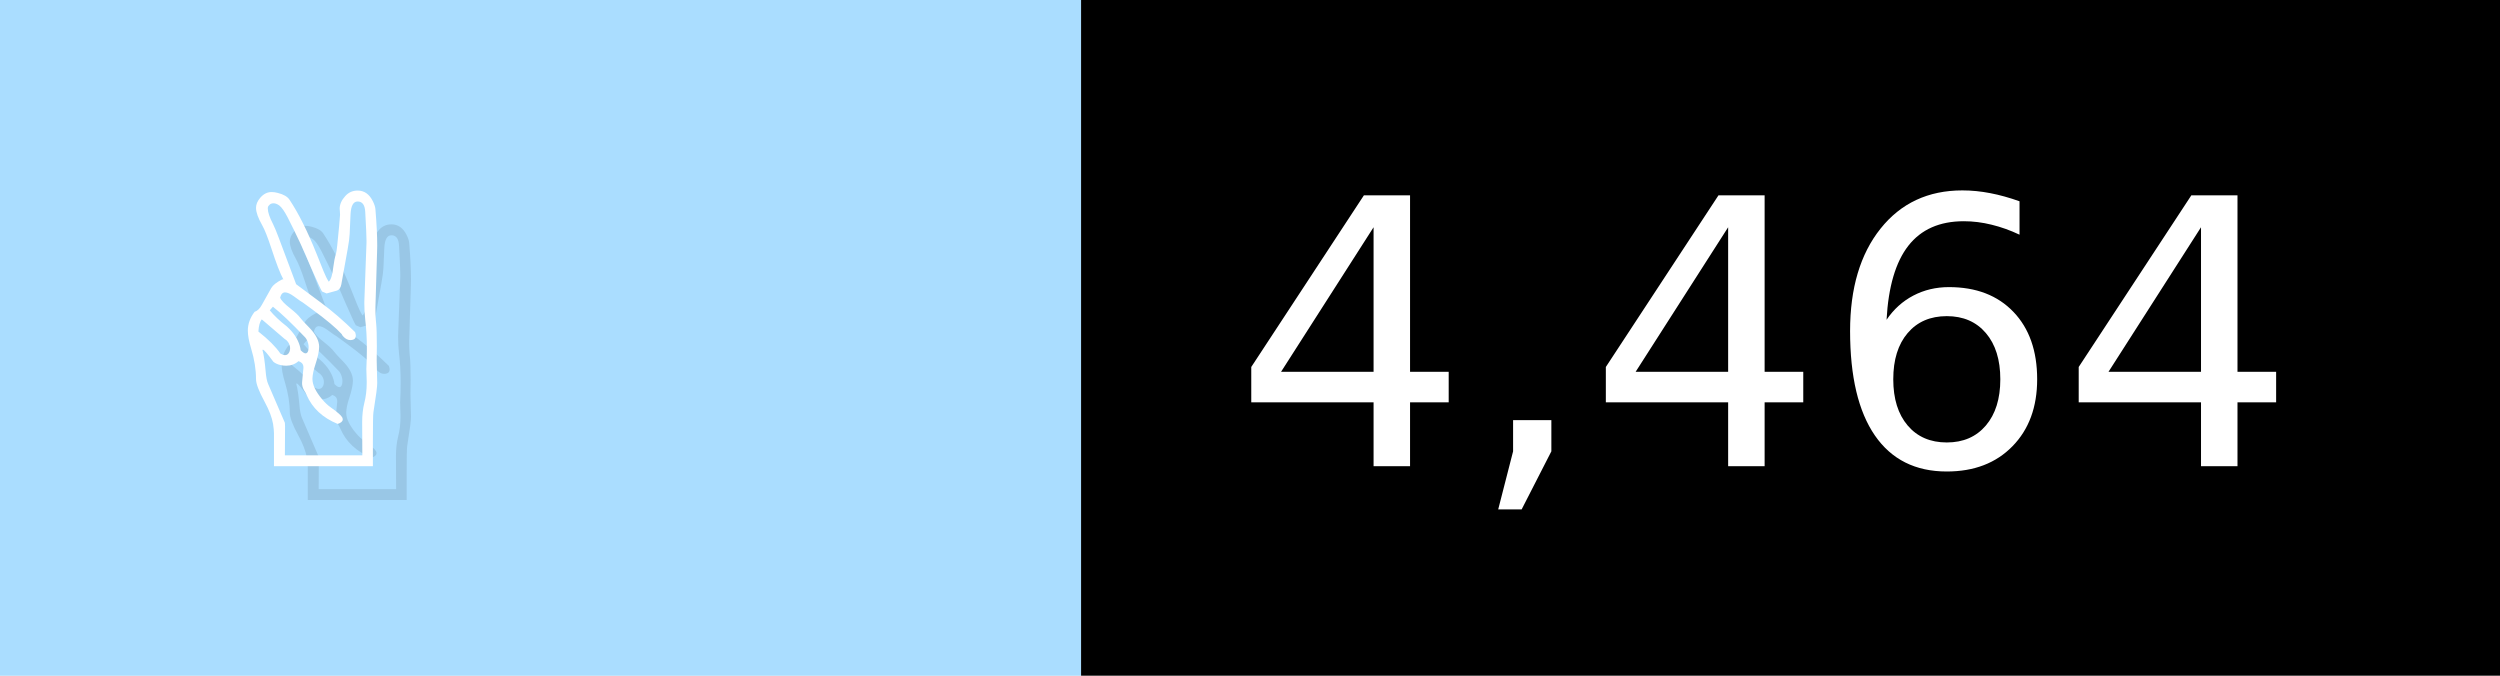
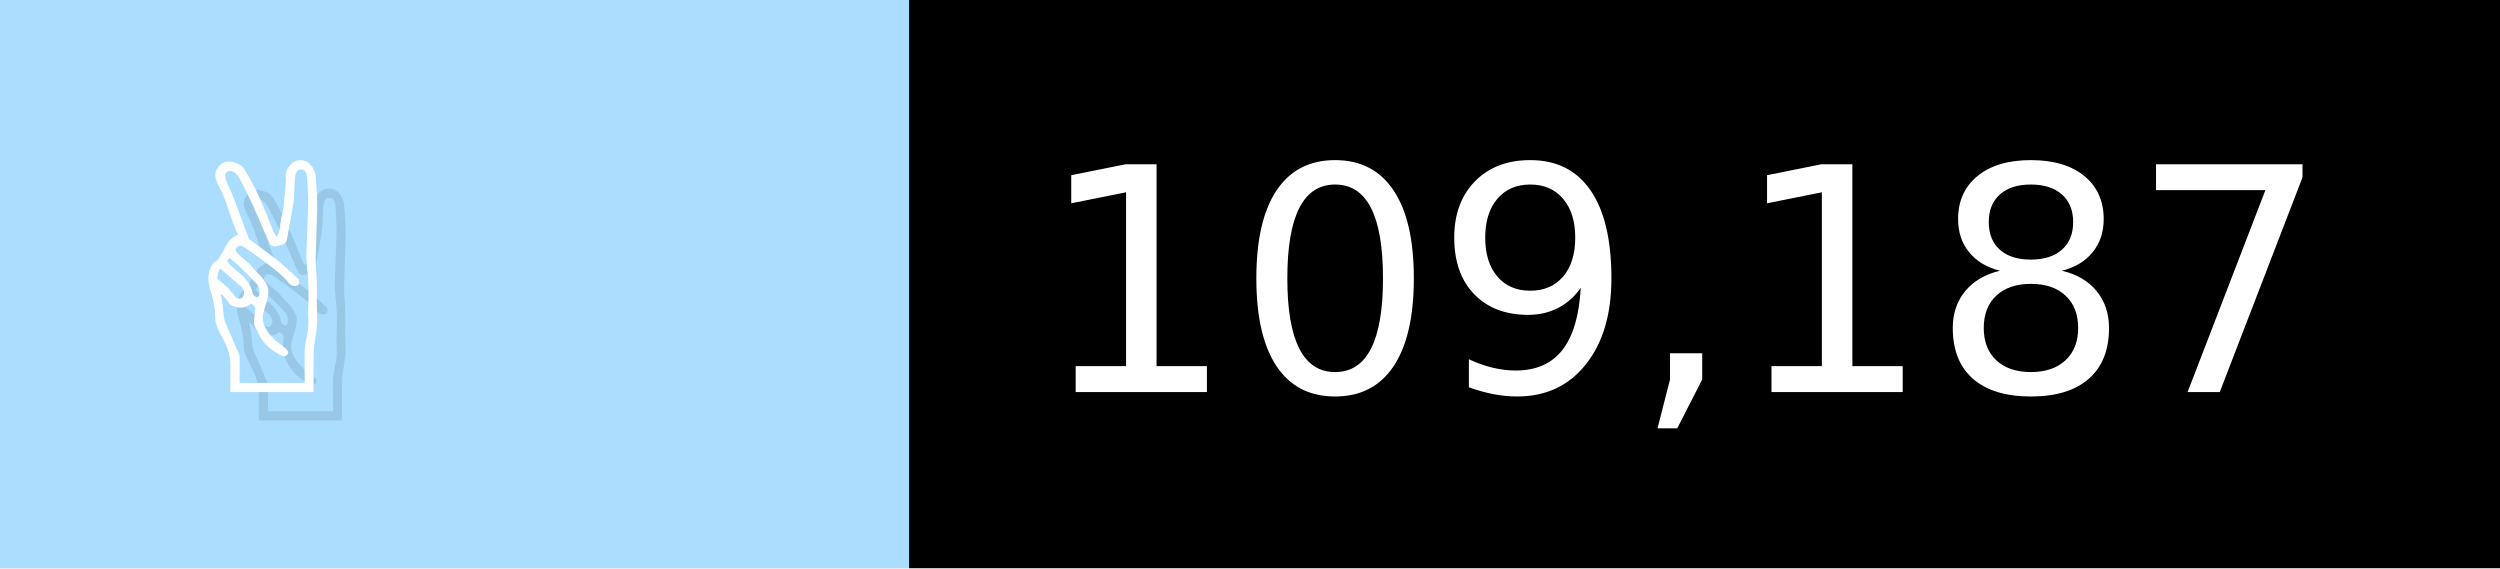
- <svg xmlns="http://www.w3.org/2000/svg" width="74" height="20" viewBox="0 0 740 200" role="img" aria-label="✌️: 4,464">
+ <svg xmlns="http://www.w3.org/2000/svg" width="88" height="20" viewBox="0 0 880 200" role="img" aria-label="✌️: 109,187">
  <g>
    <rect fill="#ADF" width="320" height="200" />
-     <rect fill="##f9a" x="320" width="420" height="200" />
+     <rect fill="##f9a" x="320" width="560" height="200" />
  </g>
  <g aria-hidden="true" fill="#fff" text-anchor="start" font-family="Verdana,DejaVu Sans,sans-serif" font-size="110">
    <text x="60" y="148" textLength="220" fill="#000" opacity="0.1">✌️</text>
    <text x="50" y="138" textLength="220">✌️</text>
-     <text x="375" y="148" textLength="320" fill="#000" opacity="0.1">4,464</text>
-     <text x="365" y="138" textLength="320">4,464</text>
+     <text x="375" y="148" textLength="460" fill="#000" opacity="0.1">109,187</text>
+     <text x="365" y="138" textLength="460">109,187</text>
  </g>
</svg>
